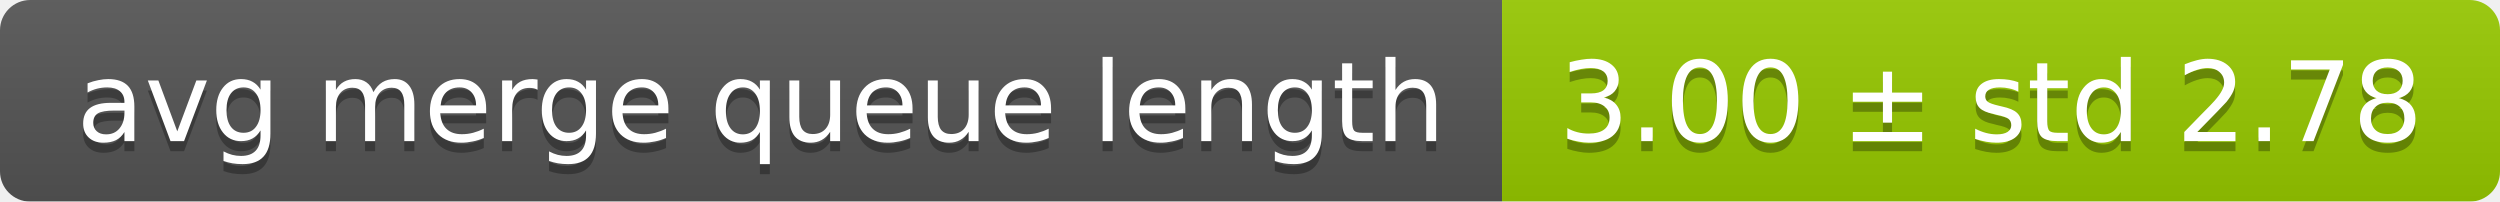
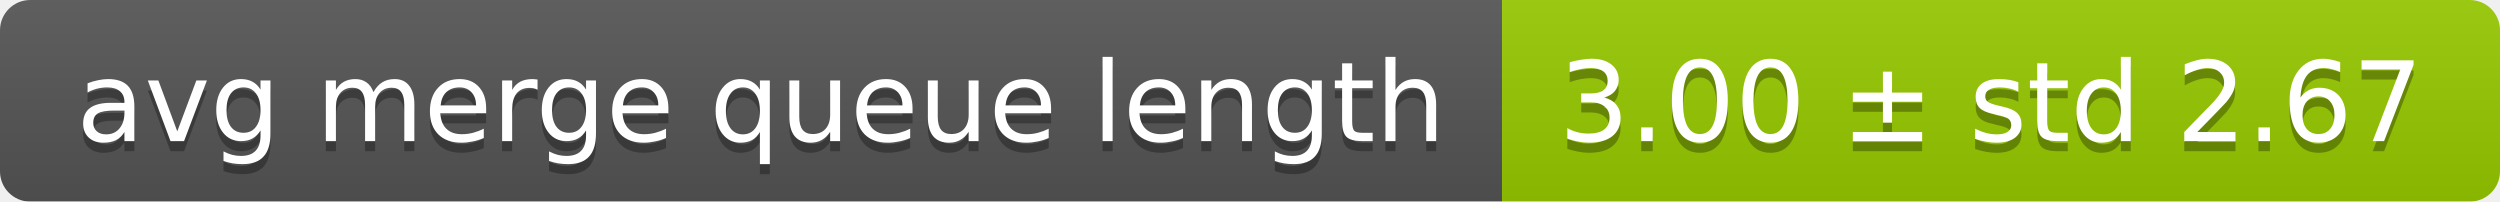
<svg xmlns="http://www.w3.org/2000/svg" width="248" height="20">
  <linearGradient id="smooth" x2="0" y2="100%">
    <stop offset="0" stop-color="#bbb" stop-opacity=".1" />
    <stop offset="1" stop-opacity=".1" />
  </linearGradient>
  <mask id="round">
    <rect width="248" height="20" rx="3" fill="#fff" />
  </mask>
  <g mask="url(#round)">
    <rect width="149" height="20" fill="#555" />
    <rect x="149" width="99" height="20" fill="#97ca00" />
    <rect width="248" height="20" fill="url(#smooth)" />
  </g>
  <g fill="#fff" text-anchor="middle" font-family="DejaVu Sans,Verdana,Geneva,sans-serif" font-size="11">
    <text x="75.5" y="15" fill="#010101" fill-opacity=".3">avg merge queue length</text>
    <text x="75.5" y="14">avg merge queue length</text>
-     <text x="197.5" y="15" fill="#010101" fill-opacity=".3">3.00 ± std 2.78</text>
-     <text x="197.5" y="14">3.00 ± std 2.78</text>
+     <text x="197.5" y="15" fill="#010101" fill-opacity=".3">3.00 ± std 2.67</text>
+     <text x="197.5" y="14">3.00 ± std 2.67</text>
  </g>
</svg>
